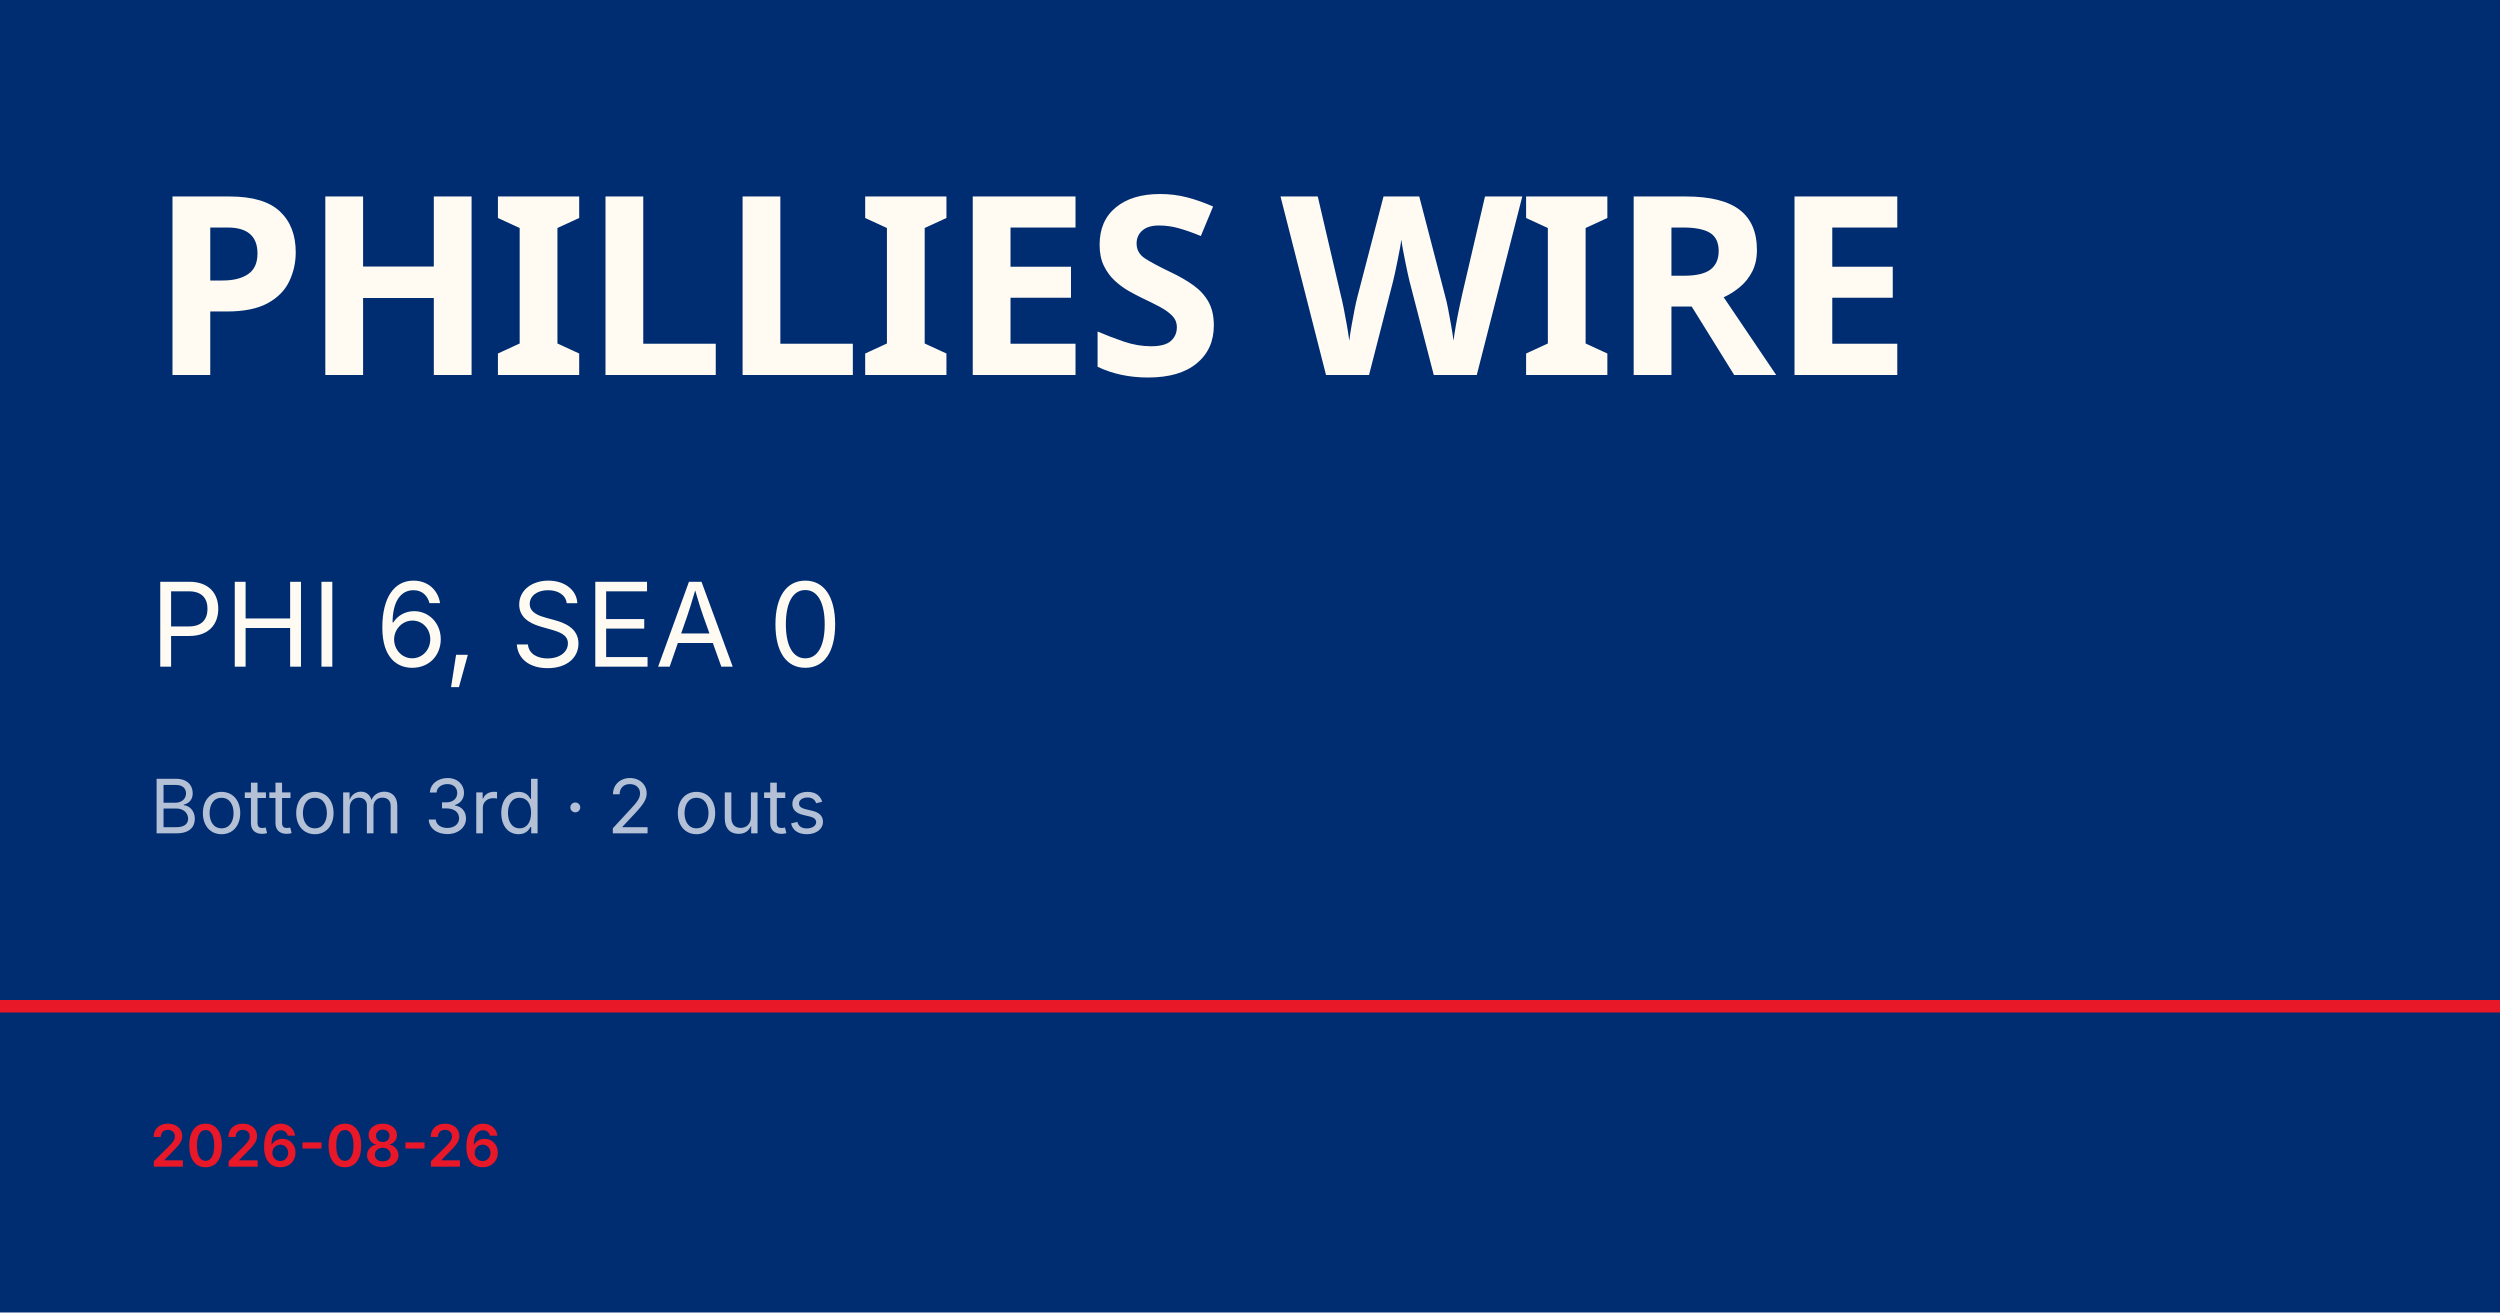
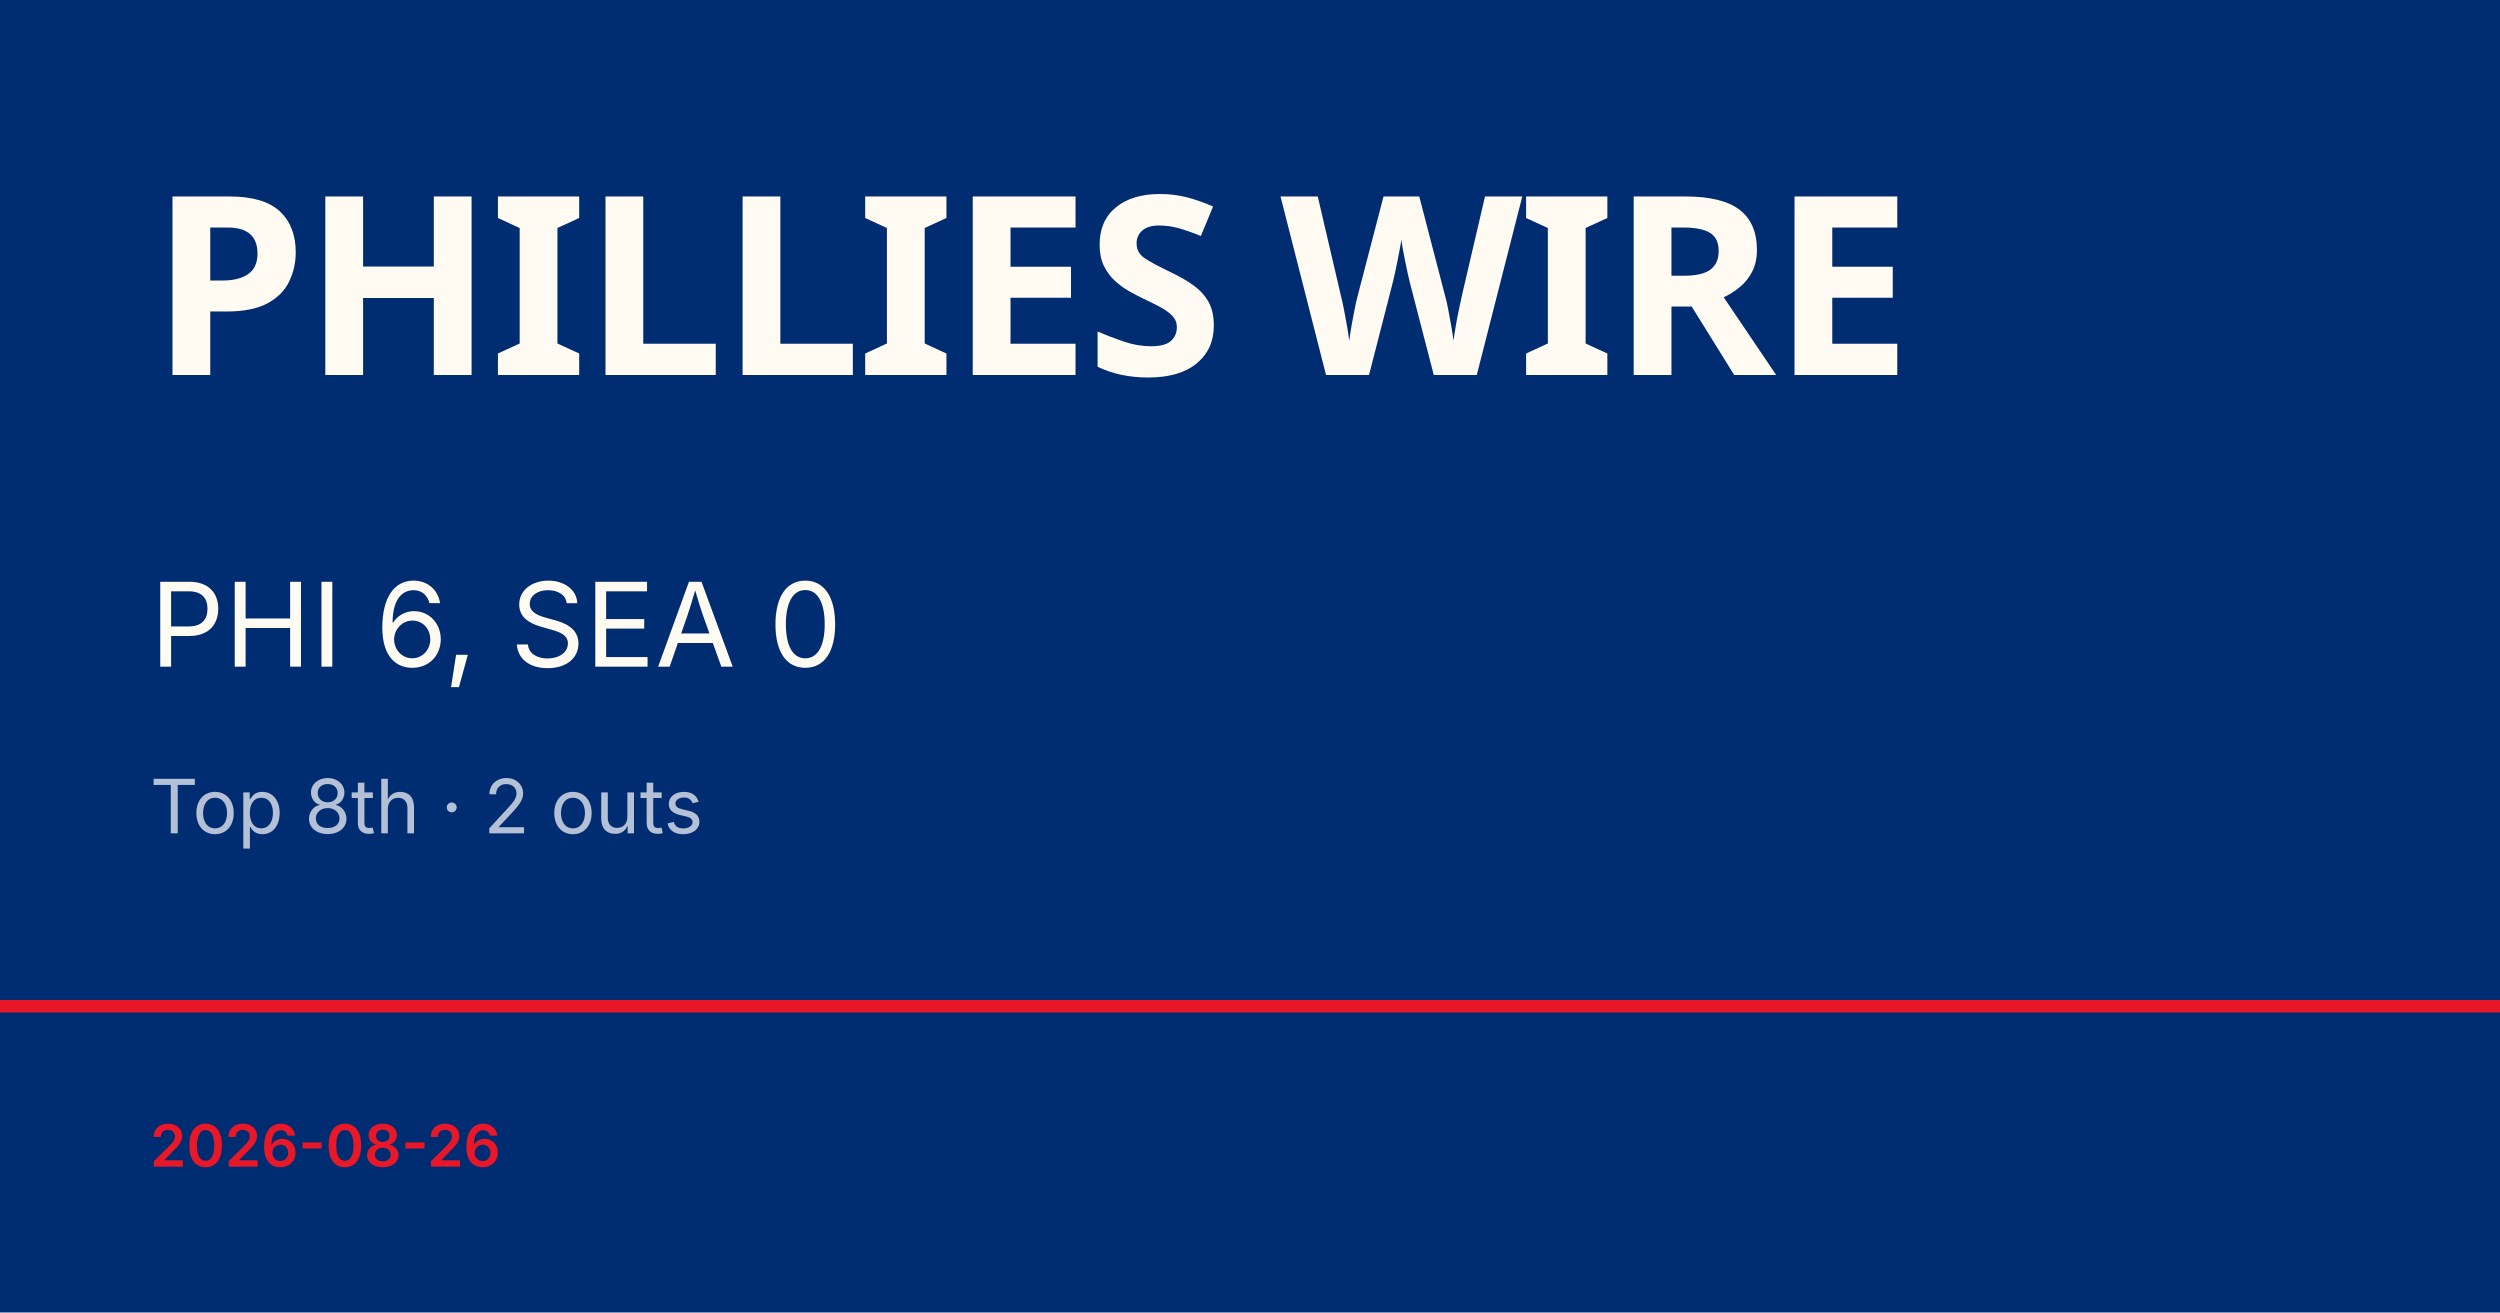
<svg xmlns="http://www.w3.org/2000/svg" viewBox="0 0 1200 630">
  <rect width="1200" height="630" fill="#002d72" />
  <rect y="480" width="1200" height="6" fill="#e81828" />
  <text x="72" y="180" font-family="Barlow Condensed, Impact, sans-serif" font-size="120" font-weight="900" fill="#fffbf3" letter-spacing="-2">PHILLIES WIRE</text>
  <text x="72" y="320" font-family="Inter, Helvetica, sans-serif" font-size="56" fill="#fffbf3">PHI 6, SEA 0</text>
-   <text x="72" y="400" font-family="Inter, Helvetica, sans-serif" font-size="36" fill="rgba(255,255,255,0.7)">Bottom 3rd · 2 outs</text>
+   <text x="72" y="400" font-family="Inter, Helvetica, sans-serif" font-size="36" fill="rgba(255,255,255,0.7)">Top 8th · 2 outs</text>
  <text x="72" y="560" font-family="Inter, Helvetica, sans-serif" font-size="28" fill="#e81828" font-weight="600">2026-08-26</text>
</svg>
